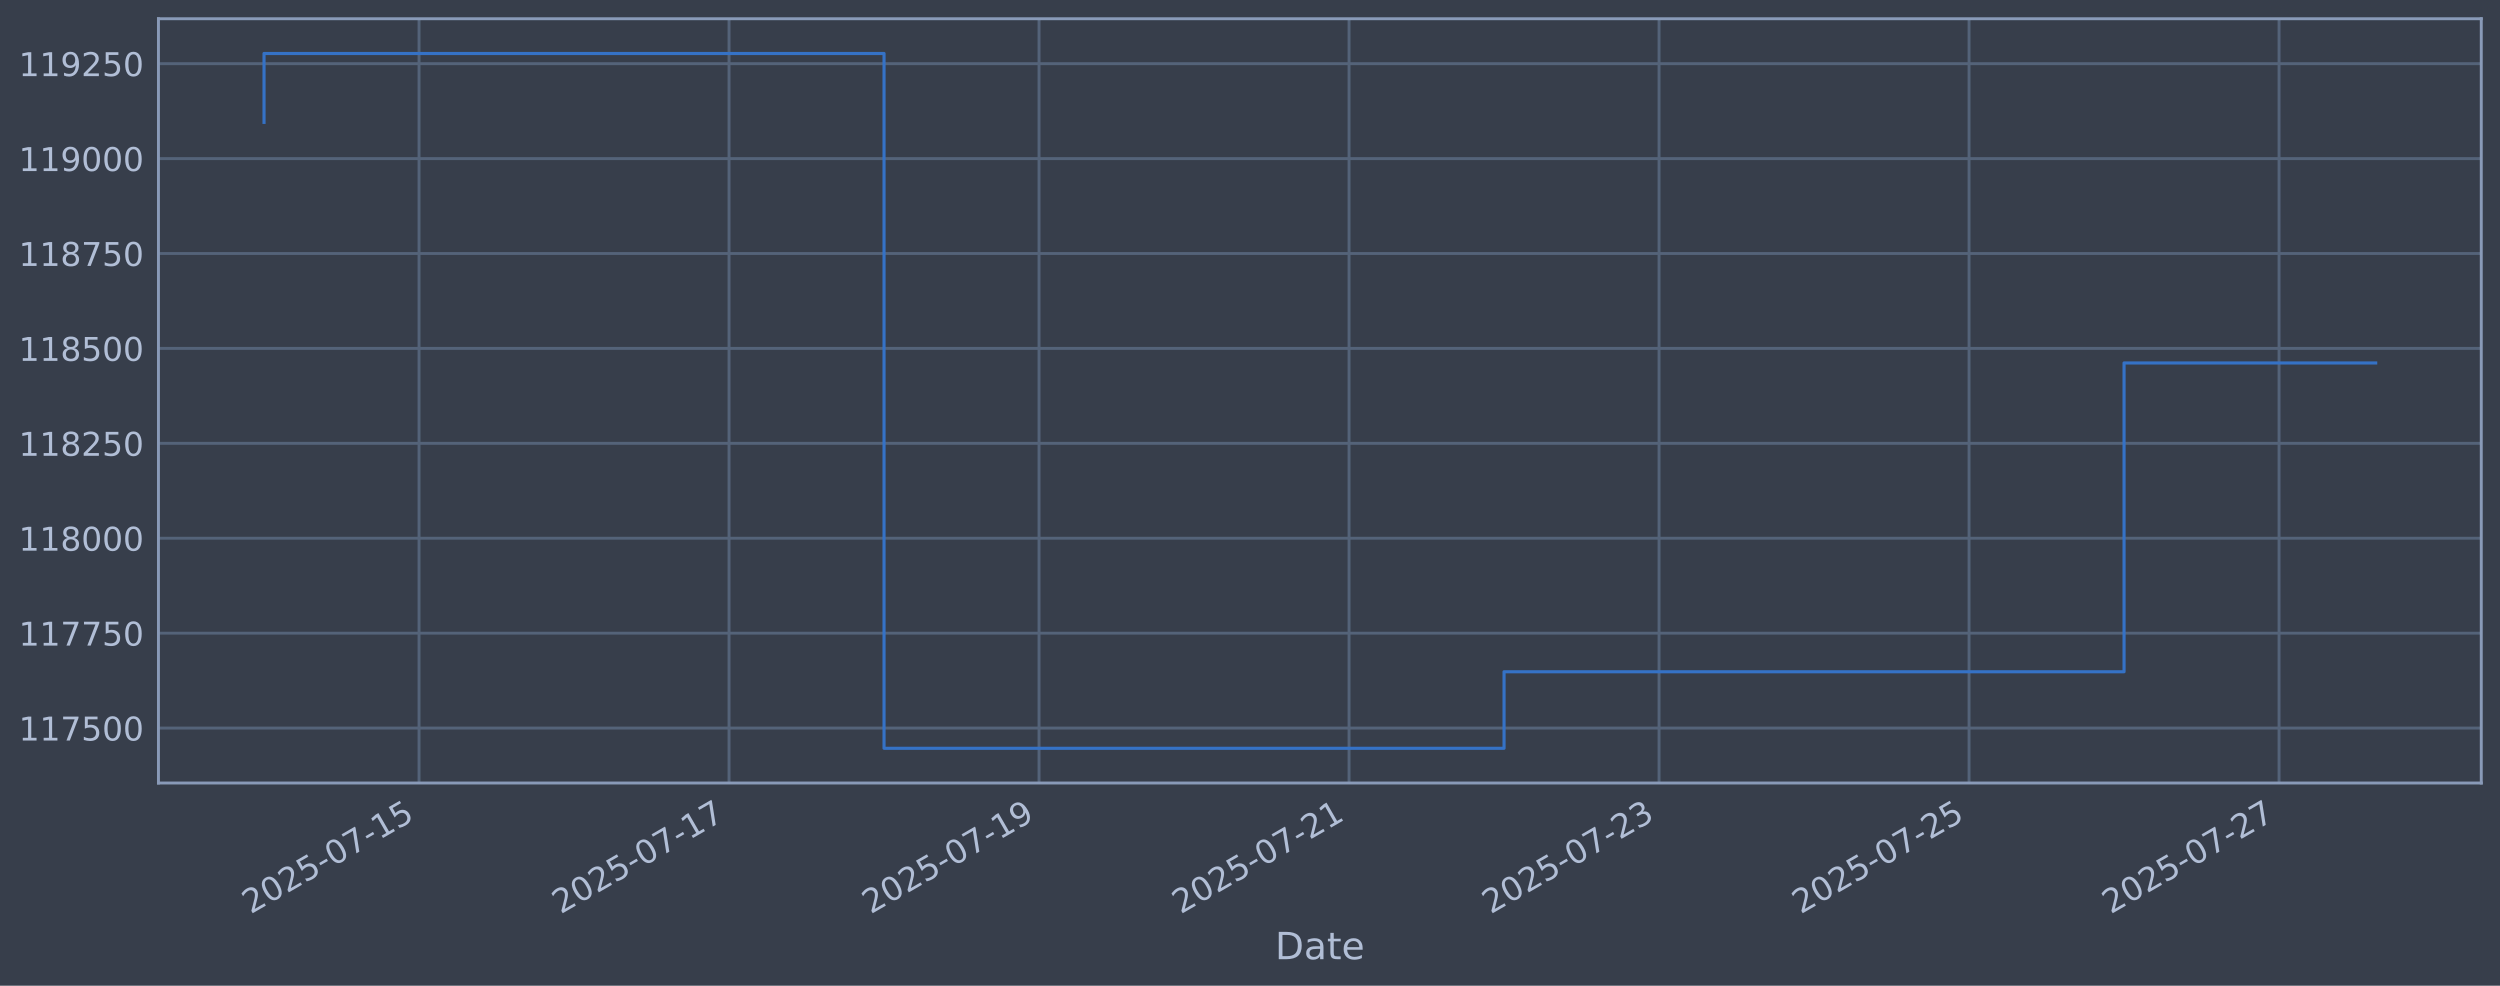
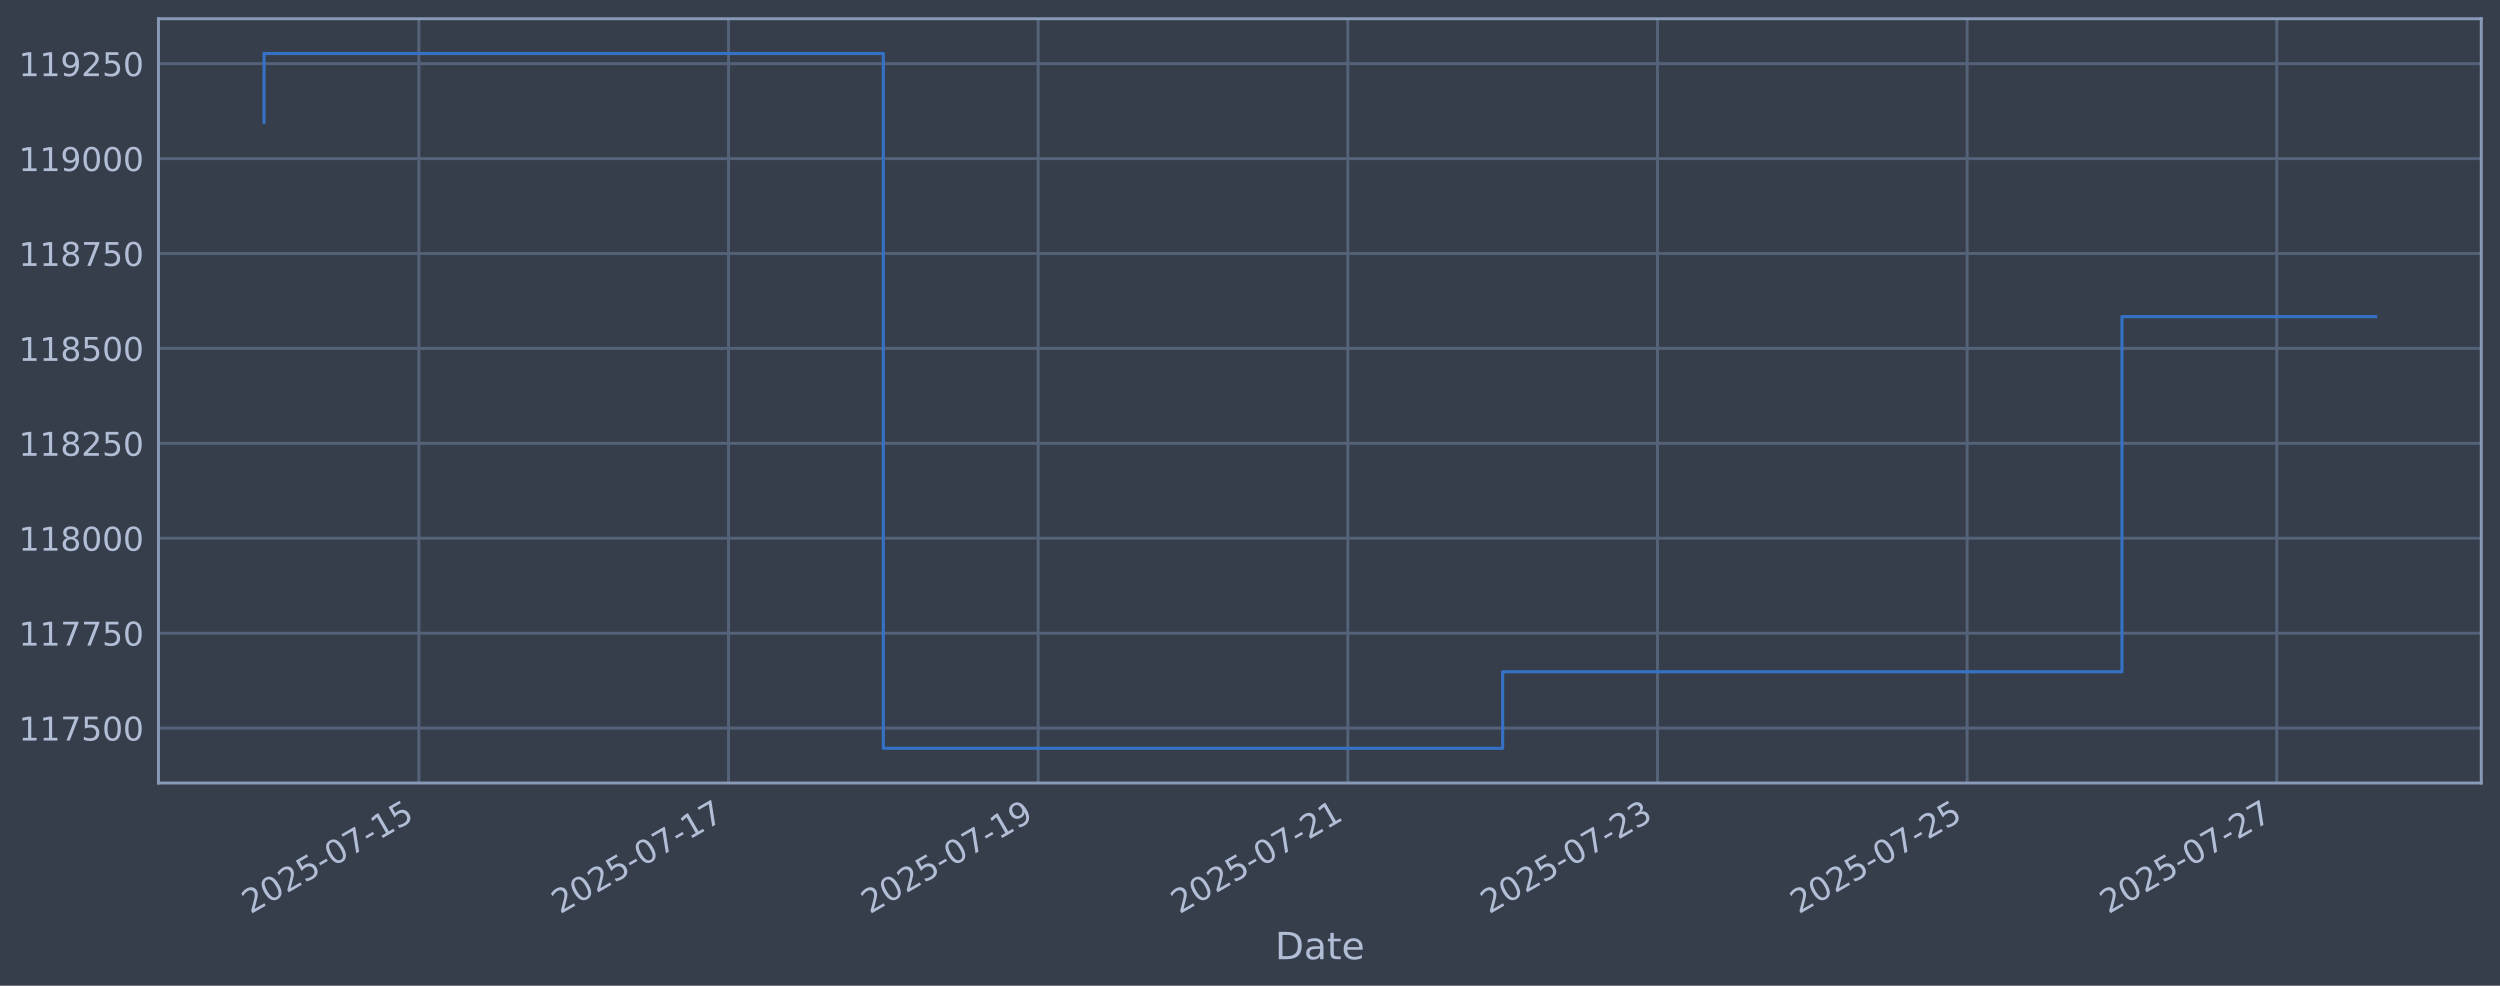
<svg xmlns="http://www.w3.org/2000/svg" xmlns:xlink="http://www.w3.org/1999/xlink" width="960.9pt" height="378.87pt" viewBox="0 0 960.9 378.87" version="1.1">
  <defs>
    <style type="text/css">*{stroke-linejoin: round; stroke-linecap: butt}</style>
  </defs>
  <g id="figure_1">
    <g id="patch_1">
      <path d="M 0 378.87  L 960.9 378.87  L 960.9 0  L 0 0  z " style="fill: #373e4b" />
    </g>
    <g id="axes_1">
      <g id="patch_2">
        <path d="M 60.901 300.96  L 953.701 300.96  L 953.701 7.2  L 60.901 7.2  z " style="fill: #373e4b" />
      </g>
      <g id="matplotlib.axis_1">
        <g id="xtick_1">
          <g id="line2d_1">
-             <path d="M 161.059 300.96  L 161.059 7.2  " clip-path="url(#pd927c33dda)" style="fill: none; stroke: #546379; stroke-width: 1.12; stroke-linecap: square" />
+             <path d="M 160.992 300.96  L 160.992 7.2  " clip-path="url(#pbddb8d5945)" style="fill: none; stroke: #546379; stroke-width: 1.12; stroke-linecap: square" />
          </g>
          <g id="line2d_2" />
          <g id="text_1">
-             <g style="fill: #b1bed6" transform="translate(96.33333 351.4642) rotate(-30) scale(0.126 -0.126)">
+             <g style="fill: #b1bed6" transform="translate(96.26663 351.4642) rotate(-30) scale(0.126 -0.126)">
              <defs>
                <path id="DejaVuSans-32" d="M 1228 531  L 3431 531  L 3431 0  L 469 0  L 469 531  Q 828 903 1448 1529  Q 2069 2156 2228 2338  Q 2531 2678 2651 2914  Q 2772 3150 2772 3378  Q 2772 3750 2511 3984  Q 2250 4219 1831 4219  Q 1534 4219 1204 4116  Q 875 4013 500 3803  L 500 4441  Q 881 4594 1212 4672  Q 1544 4750 1819 4750  Q 2544 4750 2975 4387  Q 3406 4025 3406 3419  Q 3406 3131 3298 2873  Q 3191 2616 2906 2266  Q 2828 2175 2409 1742  Q 1991 1309 1228 531  z " transform="scale(0.015625)" />
                <path id="DejaVuSans-30" d="M 2034 4250  Q 1547 4250 1301 3770  Q 1056 3291 1056 2328  Q 1056 1369 1301 889  Q 1547 409 2034 409  Q 2525 409 2770 889  Q 3016 1369 3016 2328  Q 3016 3291 2770 3770  Q 2525 4250 2034 4250  z M 2034 4750  Q 2819 4750 3233 4129  Q 3647 3509 3647 2328  Q 3647 1150 3233 529  Q 2819 -91 2034 -91  Q 1250 -91 836 529  Q 422 1150 422 2328  Q 422 3509 836 4129  Q 1250 4750 2034 4750  z " transform="scale(0.015625)" />
                <path id="DejaVuSans-35" d="M 691 4666  L 3169 4666  L 3169 4134  L 1269 4134  L 1269 2991  Q 1406 3038 1543 3061  Q 1681 3084 1819 3084  Q 2600 3084 3056 2656  Q 3513 2228 3513 1497  Q 3513 744 3044 326  Q 2575 -91 1722 -91  Q 1428 -91 1123 -41  Q 819 9 494 109  L 494 744  Q 775 591 1075 516  Q 1375 441 1709 441  Q 2250 441 2565 725  Q 2881 1009 2881 1497  Q 2881 1984 2565 2268  Q 2250 2553 1709 2553  Q 1456 2553 1204 2497  Q 953 2441 691 2322  L 691 4666  z " transform="scale(0.015625)" />
                <path id="DejaVuSans-2d" d="M 313 2009  L 1997 2009  L 1997 1497  L 313 1497  L 313 2009  z " transform="scale(0.015625)" />
                <path id="DejaVuSans-37" d="M 525 4666  L 3525 4666  L 3525 4397  L 1831 0  L 1172 0  L 2766 4134  L 525 4134  L 525 4666  z " transform="scale(0.015625)" />
                <path id="DejaVuSans-31" d="M 794 531  L 1825 531  L 1825 4091  L 703 3866  L 703 4441  L 1819 4666  L 2450 4666  L 2450 531  L 3481 531  L 3481 0  L 794 0  L 794 531  z " transform="scale(0.015625)" />
              </defs>
              <use xlink:href="#DejaVuSans-32" />
              <use xlink:href="#DejaVuSans-30" transform="translate(63.62305 0)" />
              <use xlink:href="#DejaVuSans-32" transform="translate(127.2461 0)" />
              <use xlink:href="#DejaVuSans-35" transform="translate(190.8691 0)" />
              <use xlink:href="#DejaVuSans-2d" transform="translate(254.4922 0)" />
              <use xlink:href="#DejaVuSans-30" transform="translate(290.5762 0)" />
              <use xlink:href="#DejaVuSans-37" transform="translate(354.1992 0)" />
              <use xlink:href="#DejaVuSans-2d" transform="translate(417.8223 0)" />
              <use xlink:href="#DejaVuSans-31" transform="translate(453.9062 0)" />
              <use xlink:href="#DejaVuSans-35" transform="translate(517.5293 0)" />
            </g>
          </g>
        </g>
        <g id="xtick_2">
          <g id="line2d_3">
-             <path d="M 280.212 300.96  L 280.212 7.2  " clip-path="url(#pd927c33dda)" style="fill: none; stroke: #546379; stroke-width: 1.12; stroke-linecap: square" />
+             <path d="M 280.012 300.96  L 280.012 7.2  " clip-path="url(#pbddb8d5945)" style="fill: none; stroke: #546379; stroke-width: 1.12; stroke-linecap: square" />
          </g>
          <g id="line2d_4" />
          <g id="text_2">
-             <g style="fill: #b1bed6" transform="translate(215.4864 351.4642) rotate(-30) scale(0.126 -0.126)">
+             <g style="fill: #b1bed6" transform="translate(215.2863 351.4642) rotate(-30) scale(0.126 -0.126)">
              <use xlink:href="#DejaVuSans-32" />
              <use xlink:href="#DejaVuSans-30" transform="translate(63.62305 0)" />
              <use xlink:href="#DejaVuSans-32" transform="translate(127.2461 0)" />
              <use xlink:href="#DejaVuSans-35" transform="translate(190.8691 0)" />
              <use xlink:href="#DejaVuSans-2d" transform="translate(254.4922 0)" />
              <use xlink:href="#DejaVuSans-30" transform="translate(290.5762 0)" />
              <use xlink:href="#DejaVuSans-37" transform="translate(354.1992 0)" />
              <use xlink:href="#DejaVuSans-2d" transform="translate(417.8223 0)" />
              <use xlink:href="#DejaVuSans-31" transform="translate(453.9062 0)" />
              <use xlink:href="#DejaVuSans-37" transform="translate(517.5293 0)" />
            </g>
          </g>
        </g>
        <g id="xtick_3">
          <g id="line2d_5">
-             <path d="M 399.365 300.96  L 399.365 7.2  " clip-path="url(#pd927c33dda)" style="fill: none; stroke: #546379; stroke-width: 1.12; stroke-linecap: square" />
+             <path d="M 399.031 300.96  L 399.031 7.2  " clip-path="url(#pbddb8d5945)" style="fill: none; stroke: #546379; stroke-width: 1.12; stroke-linecap: square" />
          </g>
          <g id="line2d_6" />
          <g id="text_3">
-             <g style="fill: #b1bed6" transform="translate(334.6394 351.4642) rotate(-30) scale(0.126 -0.126)">
+             <g style="fill: #b1bed6" transform="translate(334.3059 351.4642) rotate(-30) scale(0.126 -0.126)">
              <defs>
                <path id="DejaVuSans-39" d="M 703 97  L 703 672  Q 941 559 1184 500  Q 1428 441 1663 441  Q 2288 441 2617 861  Q 2947 1281 2994 2138  Q 2813 1869 2534 1725  Q 2256 1581 1919 1581  Q 1219 1581 811 2004  Q 403 2428 403 3163  Q 403 3881 828 4315  Q 1253 4750 1959 4750  Q 2769 4750 3195 4129  Q 3622 3509 3622 2328  Q 3622 1225 3098 567  Q 2575 -91 1691 -91  Q 1453 -91 1209 -44  Q 966 3 703 97  z M 1959 2075  Q 2384 2075 2632 2365  Q 2881 2656 2881 3163  Q 2881 3666 2632 3958  Q 2384 4250 1959 4250  Q 1534 4250 1286 3958  Q 1038 3666 1038 3163  Q 1038 2656 1286 2365  Q 1534 2075 1959 2075  z " transform="scale(0.015625)" />
              </defs>
              <use xlink:href="#DejaVuSans-32" />
              <use xlink:href="#DejaVuSans-30" transform="translate(63.62305 0)" />
              <use xlink:href="#DejaVuSans-32" transform="translate(127.2461 0)" />
              <use xlink:href="#DejaVuSans-35" transform="translate(190.8691 0)" />
              <use xlink:href="#DejaVuSans-2d" transform="translate(254.4922 0)" />
              <use xlink:href="#DejaVuSans-30" transform="translate(290.5762 0)" />
              <use xlink:href="#DejaVuSans-37" transform="translate(354.1992 0)" />
              <use xlink:href="#DejaVuSans-2d" transform="translate(417.8223 0)" />
              <use xlink:href="#DejaVuSans-31" transform="translate(453.9062 0)" />
              <use xlink:href="#DejaVuSans-39" transform="translate(517.5293 0)" />
            </g>
          </g>
        </g>
        <g id="xtick_4">
          <g id="line2d_7">
-             <path d="M 518.518 300.96  L 518.518 7.2  " clip-path="url(#pd927c33dda)" style="fill: none; stroke: #546379; stroke-width: 1.12; stroke-linecap: square" />
+             <path d="M 518.051 300.96  L 518.051 7.2  " clip-path="url(#pbddb8d5945)" style="fill: none; stroke: #546379; stroke-width: 1.12; stroke-linecap: square" />
          </g>
          <g id="line2d_8" />
          <g id="text_4">
-             <g style="fill: #b1bed6" transform="translate(453.7924 351.4642) rotate(-30) scale(0.126 -0.126)">
+             <g style="fill: #b1bed6" transform="translate(453.3256 351.4642) rotate(-30) scale(0.126 -0.126)">
              <use xlink:href="#DejaVuSans-32" />
              <use xlink:href="#DejaVuSans-30" transform="translate(63.62305 0)" />
              <use xlink:href="#DejaVuSans-32" transform="translate(127.2461 0)" />
              <use xlink:href="#DejaVuSans-35" transform="translate(190.8691 0)" />
              <use xlink:href="#DejaVuSans-2d" transform="translate(254.4922 0)" />
              <use xlink:href="#DejaVuSans-30" transform="translate(290.5762 0)" />
              <use xlink:href="#DejaVuSans-37" transform="translate(354.1992 0)" />
              <use xlink:href="#DejaVuSans-2d" transform="translate(417.8223 0)" />
              <use xlink:href="#DejaVuSans-32" transform="translate(453.9062 0)" />
              <use xlink:href="#DejaVuSans-31" transform="translate(517.5293 0)" />
            </g>
          </g>
        </g>
        <g id="xtick_5">
          <g id="line2d_9">
-             <path d="M 637.671 300.96  L 637.671 7.2  " clip-path="url(#pd927c33dda)" style="fill: none; stroke: #546379; stroke-width: 1.12; stroke-linecap: square" />
+             <path d="M 637.071 300.96  L 637.071 7.2  " clip-path="url(#pbddb8d5945)" style="fill: none; stroke: #546379; stroke-width: 1.12; stroke-linecap: square" />
          </g>
          <g id="line2d_10" />
          <g id="text_5">
-             <g style="fill: #b1bed6" transform="translate(572.9455 351.4642) rotate(-30) scale(0.126 -0.126)">
+             <g style="fill: #b1bed6" transform="translate(572.3452 351.4642) rotate(-30) scale(0.126 -0.126)">
              <defs>
                <path id="DejaVuSans-33" d="M 2597 2516  Q 3050 2419 3304 2112  Q 3559 1806 3559 1356  Q 3559 666 3084 287  Q 2609 -91 1734 -91  Q 1441 -91 1130 -33  Q 819 25 488 141  L 488 750  Q 750 597 1062 519  Q 1375 441 1716 441  Q 2309 441 2620 675  Q 2931 909 2931 1356  Q 2931 1769 2642 2001  Q 2353 2234 1838 2234  L 1294 2234  L 1294 2753  L 1863 2753  Q 2328 2753 2575 2939  Q 2822 3125 2822 3475  Q 2822 3834 2567 4026  Q 2313 4219 1838 4219  Q 1578 4219 1281 4162  Q 984 4106 628 3988  L 628 4550  Q 988 4650 1302 4700  Q 1616 4750 1894 4750  Q 2613 4750 3031 4423  Q 3450 4097 3450 3541  Q 3450 3153 3228 2886  Q 3006 2619 2597 2516  z " transform="scale(0.015625)" />
              </defs>
              <use xlink:href="#DejaVuSans-32" />
              <use xlink:href="#DejaVuSans-30" transform="translate(63.62305 0)" />
              <use xlink:href="#DejaVuSans-32" transform="translate(127.2461 0)" />
              <use xlink:href="#DejaVuSans-35" transform="translate(190.8691 0)" />
              <use xlink:href="#DejaVuSans-2d" transform="translate(254.4922 0)" />
              <use xlink:href="#DejaVuSans-30" transform="translate(290.5762 0)" />
              <use xlink:href="#DejaVuSans-37" transform="translate(354.1992 0)" />
              <use xlink:href="#DejaVuSans-2d" transform="translate(417.8223 0)" />
              <use xlink:href="#DejaVuSans-32" transform="translate(453.9062 0)" />
              <use xlink:href="#DejaVuSans-33" transform="translate(517.5293 0)" />
            </g>
          </g>
        </g>
        <g id="xtick_6">
          <g id="line2d_11">
-             <path d="M 756.824 300.96  L 756.824 7.2  " clip-path="url(#pd927c33dda)" style="fill: none; stroke: #546379; stroke-width: 1.12; stroke-linecap: square" />
+             <path d="M 756.09 300.96  L 756.09 7.2  " clip-path="url(#pbddb8d5945)" style="fill: none; stroke: #546379; stroke-width: 1.12; stroke-linecap: square" />
          </g>
          <g id="line2d_12" />
          <g id="text_6">
-             <g style="fill: #b1bed6" transform="translate(692.0985 351.4642) rotate(-30) scale(0.126 -0.126)">
+             <g style="fill: #b1bed6" transform="translate(691.3649 351.4642) rotate(-30) scale(0.126 -0.126)">
              <use xlink:href="#DejaVuSans-32" />
              <use xlink:href="#DejaVuSans-30" transform="translate(63.62305 0)" />
              <use xlink:href="#DejaVuSans-32" transform="translate(127.2461 0)" />
              <use xlink:href="#DejaVuSans-35" transform="translate(190.8691 0)" />
              <use xlink:href="#DejaVuSans-2d" transform="translate(254.4922 0)" />
              <use xlink:href="#DejaVuSans-30" transform="translate(290.5762 0)" />
              <use xlink:href="#DejaVuSans-37" transform="translate(354.1992 0)" />
              <use xlink:href="#DejaVuSans-2d" transform="translate(417.8223 0)" />
              <use xlink:href="#DejaVuSans-32" transform="translate(453.9062 0)" />
              <use xlink:href="#DejaVuSans-35" transform="translate(517.5293 0)" />
            </g>
          </g>
        </g>
        <g id="xtick_7">
          <g id="line2d_13">
-             <path d="M 875.977 300.96  L 875.977 7.2  " clip-path="url(#pd927c33dda)" style="fill: none; stroke: #546379; stroke-width: 1.12; stroke-linecap: square" />
+             <path d="M 875.11 300.96  L 875.11 7.2  " clip-path="url(#pbddb8d5945)" style="fill: none; stroke: #546379; stroke-width: 1.12; stroke-linecap: square" />
          </g>
          <g id="line2d_14" />
          <g id="text_7">
-             <g style="fill: #b1bed6" transform="translate(811.2515 351.4642) rotate(-30) scale(0.126 -0.126)">
+             <g style="fill: #b1bed6" transform="translate(810.3845 351.4642) rotate(-30) scale(0.126 -0.126)">
              <use xlink:href="#DejaVuSans-32" />
              <use xlink:href="#DejaVuSans-30" transform="translate(63.62305 0)" />
              <use xlink:href="#DejaVuSans-32" transform="translate(127.2461 0)" />
              <use xlink:href="#DejaVuSans-35" transform="translate(190.8691 0)" />
              <use xlink:href="#DejaVuSans-2d" transform="translate(254.4922 0)" />
              <use xlink:href="#DejaVuSans-30" transform="translate(290.5762 0)" />
              <use xlink:href="#DejaVuSans-37" transform="translate(354.1992 0)" />
              <use xlink:href="#DejaVuSans-2d" transform="translate(417.8223 0)" />
              <use xlink:href="#DejaVuSans-32" transform="translate(453.9062 0)" />
              <use xlink:href="#DejaVuSans-37" transform="translate(517.5293 0)" />
            </g>
          </g>
        </g>
        <g id="text_8">
          <g style="fill: #b1bed6" transform="translate(490.0914 368.6753) scale(0.144 -0.144)">
            <defs>
              <path id="DejaVuSans-44" d="M 1259 4147  L 1259 519  L 2022 519  Q 2988 519 3436 956  Q 3884 1394 3884 2338  Q 3884 3275 3436 3711  Q 2988 4147 2022 4147  L 1259 4147  z M 628 4666  L 1925 4666  Q 3281 4666 3915 4102  Q 4550 3538 4550 2338  Q 4550 1131 3912 565  Q 3275 0 1925 0  L 628 0  L 628 4666  z " transform="scale(0.015625)" />
              <path id="DejaVuSans-61" d="M 2194 1759  Q 1497 1759 1228 1600  Q 959 1441 959 1056  Q 959 750 1161 570  Q 1363 391 1709 391  Q 2188 391 2477 730  Q 2766 1069 2766 1631  L 2766 1759  L 2194 1759  z M 3341 1997  L 3341 0  L 2766 0  L 2766 531  Q 2569 213 2275 61  Q 1981 -91 1556 -91  Q 1019 -91 701 211  Q 384 513 384 1019  Q 384 1609 779 1909  Q 1175 2209 1959 2209  L 2766 2209  L 2766 2266  Q 2766 2663 2505 2880  Q 2244 3097 1772 3097  Q 1472 3097 1187 3025  Q 903 2953 641 2809  L 641 3341  Q 956 3463 1253 3523  Q 1550 3584 1831 3584  Q 2591 3584 2966 3190  Q 3341 2797 3341 1997  z " transform="scale(0.015625)" />
              <path id="DejaVuSans-74" d="M 1172 4494  L 1172 3500  L 2356 3500  L 2356 3053  L 1172 3053  L 1172 1153  Q 1172 725 1289 603  Q 1406 481 1766 481  L 2356 481  L 2356 0  L 1766 0  Q 1100 0 847 248  Q 594 497 594 1153  L 594 3053  L 172 3053  L 172 3500  L 594 3500  L 594 4494  L 1172 4494  z " transform="scale(0.015625)" />
              <path id="DejaVuSans-65" d="M 3597 1894  L 3597 1613  L 953 1613  Q 991 1019 1311 708  Q 1631 397 2203 397  Q 2534 397 2845 478  Q 3156 559 3463 722  L 3463 178  Q 3153 47 2828 -22  Q 2503 -91 2169 -91  Q 1331 -91 842 396  Q 353 884 353 1716  Q 353 2575 817 3079  Q 1281 3584 2069 3584  Q 2775 3584 3186 3129  Q 3597 2675 3597 1894  z M 3022 2063  Q 3016 2534 2758 2815  Q 2500 3097 2075 3097  Q 1594 3097 1305 2825  Q 1016 2553 972 2059  L 3022 2063  z " transform="scale(0.015625)" />
            </defs>
            <use xlink:href="#DejaVuSans-44" />
            <use xlink:href="#DejaVuSans-61" transform="translate(77.00195 0)" />
            <use xlink:href="#DejaVuSans-74" transform="translate(138.2812 0)" />
            <use xlink:href="#DejaVuSans-65" transform="translate(177.4902 0)" />
          </g>
        </g>
      </g>
      <g id="matplotlib.axis_2">
        <g id="ytick_1">
          <g id="line2d_15">
-             <path d="M 60.901 279.843  L 953.701 279.843  " clip-path="url(#pd927c33dda)" style="fill: none; stroke: #546379; stroke-width: 1.12; stroke-linecap: square" />
+             <path d="M 60.901 279.843  L 953.701 279.843  " clip-path="url(#pbddb8d5945)" style="fill: none; stroke: #546379; stroke-width: 1.12; stroke-linecap: square" />
          </g>
          <g id="line2d_16" />
          <g id="text_9">
            <g style="fill: #b1bed6" transform="translate(7.2 284.6295) scale(0.126 -0.126)">
              <use xlink:href="#DejaVuSans-31" />
              <use xlink:href="#DejaVuSans-31" transform="translate(63.62305 0)" />
              <use xlink:href="#DejaVuSans-37" transform="translate(127.2461 0)" />
              <use xlink:href="#DejaVuSans-35" transform="translate(190.8691 0)" />
              <use xlink:href="#DejaVuSans-30" transform="translate(254.4922 0)" />
              <use xlink:href="#DejaVuSans-30" transform="translate(318.1152 0)" />
            </g>
          </g>
        </g>
        <g id="ytick_2">
          <g id="line2d_17">
-             <path d="M 60.901 243.361  L 953.701 243.361  " clip-path="url(#pd927c33dda)" style="fill: none; stroke: #546379; stroke-width: 1.12; stroke-linecap: square" />
+             <path d="M 60.901 243.361  L 953.701 243.361  " clip-path="url(#pbddb8d5945)" style="fill: none; stroke: #546379; stroke-width: 1.12; stroke-linecap: square" />
          </g>
          <g id="line2d_18" />
          <g id="text_10">
            <g style="fill: #b1bed6" transform="translate(7.2 248.1479) scale(0.126 -0.126)">
              <use xlink:href="#DejaVuSans-31" />
              <use xlink:href="#DejaVuSans-31" transform="translate(63.62305 0)" />
              <use xlink:href="#DejaVuSans-37" transform="translate(127.2461 0)" />
              <use xlink:href="#DejaVuSans-37" transform="translate(190.8691 0)" />
              <use xlink:href="#DejaVuSans-35" transform="translate(254.4922 0)" />
              <use xlink:href="#DejaVuSans-30" transform="translate(318.1152 0)" />
            </g>
          </g>
        </g>
        <g id="ytick_3">
          <g id="line2d_19">
-             <path d="M 60.901 206.879  L 953.701 206.879  " clip-path="url(#pd927c33dda)" style="fill: none; stroke: #546379; stroke-width: 1.12; stroke-linecap: square" />
+             <path d="M 60.901 206.879  L 953.701 206.879  " clip-path="url(#pbddb8d5945)" style="fill: none; stroke: #546379; stroke-width: 1.12; stroke-linecap: square" />
          </g>
          <g id="line2d_20" />
          <g id="text_11">
            <g style="fill: #b1bed6" transform="translate(7.2 211.6662) scale(0.126 -0.126)">
              <defs>
                <path id="DejaVuSans-38" d="M 2034 2216  Q 1584 2216 1326 1975  Q 1069 1734 1069 1313  Q 1069 891 1326 650  Q 1584 409 2034 409  Q 2484 409 2743 651  Q 3003 894 3003 1313  Q 3003 1734 2745 1975  Q 2488 2216 2034 2216  z M 1403 2484  Q 997 2584 770 2862  Q 544 3141 544 3541  Q 544 4100 942 4425  Q 1341 4750 2034 4750  Q 2731 4750 3128 4425  Q 3525 4100 3525 3541  Q 3525 3141 3298 2862  Q 3072 2584 2669 2484  Q 3125 2378 3379 2068  Q 3634 1759 3634 1313  Q 3634 634 3220 271  Q 2806 -91 2034 -91  Q 1263 -91 848 271  Q 434 634 434 1313  Q 434 1759 690 2068  Q 947 2378 1403 2484  z M 1172 3481  Q 1172 3119 1398 2916  Q 1625 2713 2034 2713  Q 2441 2713 2670 2916  Q 2900 3119 2900 3481  Q 2900 3844 2670 4047  Q 2441 4250 2034 4250  Q 1625 4250 1398 4047  Q 1172 3844 1172 3481  z " transform="scale(0.015625)" />
              </defs>
              <use xlink:href="#DejaVuSans-31" />
              <use xlink:href="#DejaVuSans-31" transform="translate(63.62305 0)" />
              <use xlink:href="#DejaVuSans-38" transform="translate(127.2461 0)" />
              <use xlink:href="#DejaVuSans-30" transform="translate(190.8691 0)" />
              <use xlink:href="#DejaVuSans-30" transform="translate(254.4922 0)" />
              <use xlink:href="#DejaVuSans-30" transform="translate(318.1152 0)" />
            </g>
          </g>
        </g>
        <g id="ytick_4">
          <g id="line2d_21">
-             <path d="M 60.901 170.398  L 953.701 170.398  " clip-path="url(#pd927c33dda)" style="fill: none; stroke: #546379; stroke-width: 1.12; stroke-linecap: square" />
+             <path d="M 60.901 170.398  L 953.701 170.398  " clip-path="url(#pbddb8d5945)" style="fill: none; stroke: #546379; stroke-width: 1.12; stroke-linecap: square" />
          </g>
          <g id="line2d_22" />
          <g id="text_12">
            <g style="fill: #b1bed6" transform="translate(7.2 175.1845) scale(0.126 -0.126)">
              <use xlink:href="#DejaVuSans-31" />
              <use xlink:href="#DejaVuSans-31" transform="translate(63.62305 0)" />
              <use xlink:href="#DejaVuSans-38" transform="translate(127.2461 0)" />
              <use xlink:href="#DejaVuSans-32" transform="translate(190.8691 0)" />
              <use xlink:href="#DejaVuSans-35" transform="translate(254.4922 0)" />
              <use xlink:href="#DejaVuSans-30" transform="translate(318.1152 0)" />
            </g>
          </g>
        </g>
        <g id="ytick_5">
          <g id="line2d_23">
-             <path d="M 60.901 133.916  L 953.701 133.916  " clip-path="url(#pd927c33dda)" style="fill: none; stroke: #546379; stroke-width: 1.12; stroke-linecap: square" />
+             <path d="M 60.901 133.916  L 953.701 133.916  " clip-path="url(#pbddb8d5945)" style="fill: none; stroke: #546379; stroke-width: 1.12; stroke-linecap: square" />
          </g>
          <g id="line2d_24" />
          <g id="text_13">
            <g style="fill: #b1bed6" transform="translate(7.2 138.7029) scale(0.126 -0.126)">
              <use xlink:href="#DejaVuSans-31" />
              <use xlink:href="#DejaVuSans-31" transform="translate(63.62305 0)" />
              <use xlink:href="#DejaVuSans-38" transform="translate(127.2461 0)" />
              <use xlink:href="#DejaVuSans-35" transform="translate(190.8691 0)" />
              <use xlink:href="#DejaVuSans-30" transform="translate(254.4922 0)" />
              <use xlink:href="#DejaVuSans-30" transform="translate(318.1152 0)" />
            </g>
          </g>
        </g>
        <g id="ytick_6">
          <g id="line2d_25">
-             <path d="M 60.901 97.434  L 953.701 97.434  " clip-path="url(#pd927c33dda)" style="fill: none; stroke: #546379; stroke-width: 1.12; stroke-linecap: square" />
+             <path d="M 60.901 97.434  L 953.701 97.434  " clip-path="url(#pbddb8d5945)" style="fill: none; stroke: #546379; stroke-width: 1.12; stroke-linecap: square" />
          </g>
          <g id="line2d_26" />
          <g id="text_14">
            <g style="fill: #b1bed6" transform="translate(7.2 102.2212) scale(0.126 -0.126)">
              <use xlink:href="#DejaVuSans-31" />
              <use xlink:href="#DejaVuSans-31" transform="translate(63.62305 0)" />
              <use xlink:href="#DejaVuSans-38" transform="translate(127.2461 0)" />
              <use xlink:href="#DejaVuSans-37" transform="translate(190.8691 0)" />
              <use xlink:href="#DejaVuSans-35" transform="translate(254.4922 0)" />
              <use xlink:href="#DejaVuSans-30" transform="translate(318.1152 0)" />
            </g>
          </g>
        </g>
        <g id="ytick_7">
          <g id="line2d_27">
-             <path d="M 60.901 60.953  L 953.701 60.953  " clip-path="url(#pd927c33dda)" style="fill: none; stroke: #546379; stroke-width: 1.12; stroke-linecap: square" />
+             <path d="M 60.901 60.953  L 953.701 60.953  " clip-path="url(#pbddb8d5945)" style="fill: none; stroke: #546379; stroke-width: 1.12; stroke-linecap: square" />
          </g>
          <g id="line2d_28" />
          <g id="text_15">
            <g style="fill: #b1bed6" transform="translate(7.2 65.73954) scale(0.126 -0.126)">
              <use xlink:href="#DejaVuSans-31" />
              <use xlink:href="#DejaVuSans-31" transform="translate(63.62305 0)" />
              <use xlink:href="#DejaVuSans-39" transform="translate(127.2461 0)" />
              <use xlink:href="#DejaVuSans-30" transform="translate(190.8691 0)" />
              <use xlink:href="#DejaVuSans-30" transform="translate(254.4922 0)" />
              <use xlink:href="#DejaVuSans-30" transform="translate(318.1152 0)" />
            </g>
          </g>
        </g>
        <g id="ytick_8">
          <g id="line2d_29">
-             <path d="M 60.901 24.471  L 953.701 24.471  " clip-path="url(#pd927c33dda)" style="fill: none; stroke: #546379; stroke-width: 1.12; stroke-linecap: square" />
+             <path d="M 60.901 24.471  L 953.701 24.471  " clip-path="url(#pbddb8d5945)" style="fill: none; stroke: #546379; stroke-width: 1.12; stroke-linecap: square" />
          </g>
          <g id="line2d_30" />
          <g id="text_16">
            <g style="fill: #b1bed6" transform="translate(7.2 29.25787) scale(0.126 -0.126)">
              <use xlink:href="#DejaVuSans-31" />
              <use xlink:href="#DejaVuSans-31" transform="translate(63.62305 0)" />
              <use xlink:href="#DejaVuSans-39" transform="translate(127.2461 0)" />
              <use xlink:href="#DejaVuSans-32" transform="translate(190.8691 0)" />
              <use xlink:href="#DejaVuSans-35" transform="translate(254.4922 0)" />
              <use xlink:href="#DejaVuSans-30" transform="translate(318.1152 0)" />
            </g>
          </g>
        </g>
      </g>
      <g id="line2d_31">
-         <path d="M 101.482 47.033  L 101.482 20.553  L 339.788 20.553  L 339.788 287.607  L 578.094 287.607  L 578.094 258.197  L 816.401 258.197  L 816.401 139.51  L 913.119 139.51  " clip-path="url(#pd927c33dda)" style="fill: none; stroke: #3572c6; stroke-width: 1.2; stroke-linecap: square" />
+         <path d="M 101.482 47.033  L 101.482 20.553  L 339.522 20.553  L 339.522 287.607  L 577.561 287.607  L 577.561 258.197  L 815.6 258.197  L 815.6 121.696  L 913.119 121.696  " clip-path="url(#pbddb8d5945)" style="fill: none; stroke: #3572c6; stroke-width: 1.2; stroke-linecap: square" />
      </g>
      <g id="patch_3">
        <path d="M 60.901 300.96  L 60.901 7.2  " style="fill: none; stroke: #899ab8; stroke-width: 1.12; stroke-linejoin: miter; stroke-linecap: square" />
      </g>
      <g id="patch_4">
        <path d="M 953.701 300.96  L 953.701 7.2  " style="fill: none; stroke: #899ab8; stroke-width: 1.12; stroke-linejoin: miter; stroke-linecap: square" />
      </g>
      <g id="patch_5">
        <path d="M 60.901 300.96  L 953.701 300.96  " style="fill: none; stroke: #899ab8; stroke-width: 1.12; stroke-linejoin: miter; stroke-linecap: square" />
      </g>
      <g id="patch_6">
        <path d="M 60.901 7.2  L 953.701 7.2  " style="fill: none; stroke: #899ab8; stroke-width: 1.12; stroke-linejoin: miter; stroke-linecap: square" />
      </g>
    </g>
  </g>
  <defs>
-     <clipPath id="pd927c33dda">
+     <clipPath id="pbddb8d5945">
      <rect x="60.901" y="7.2" width="892.8" height="293.76" />
    </clipPath>
  </defs>
</svg>
